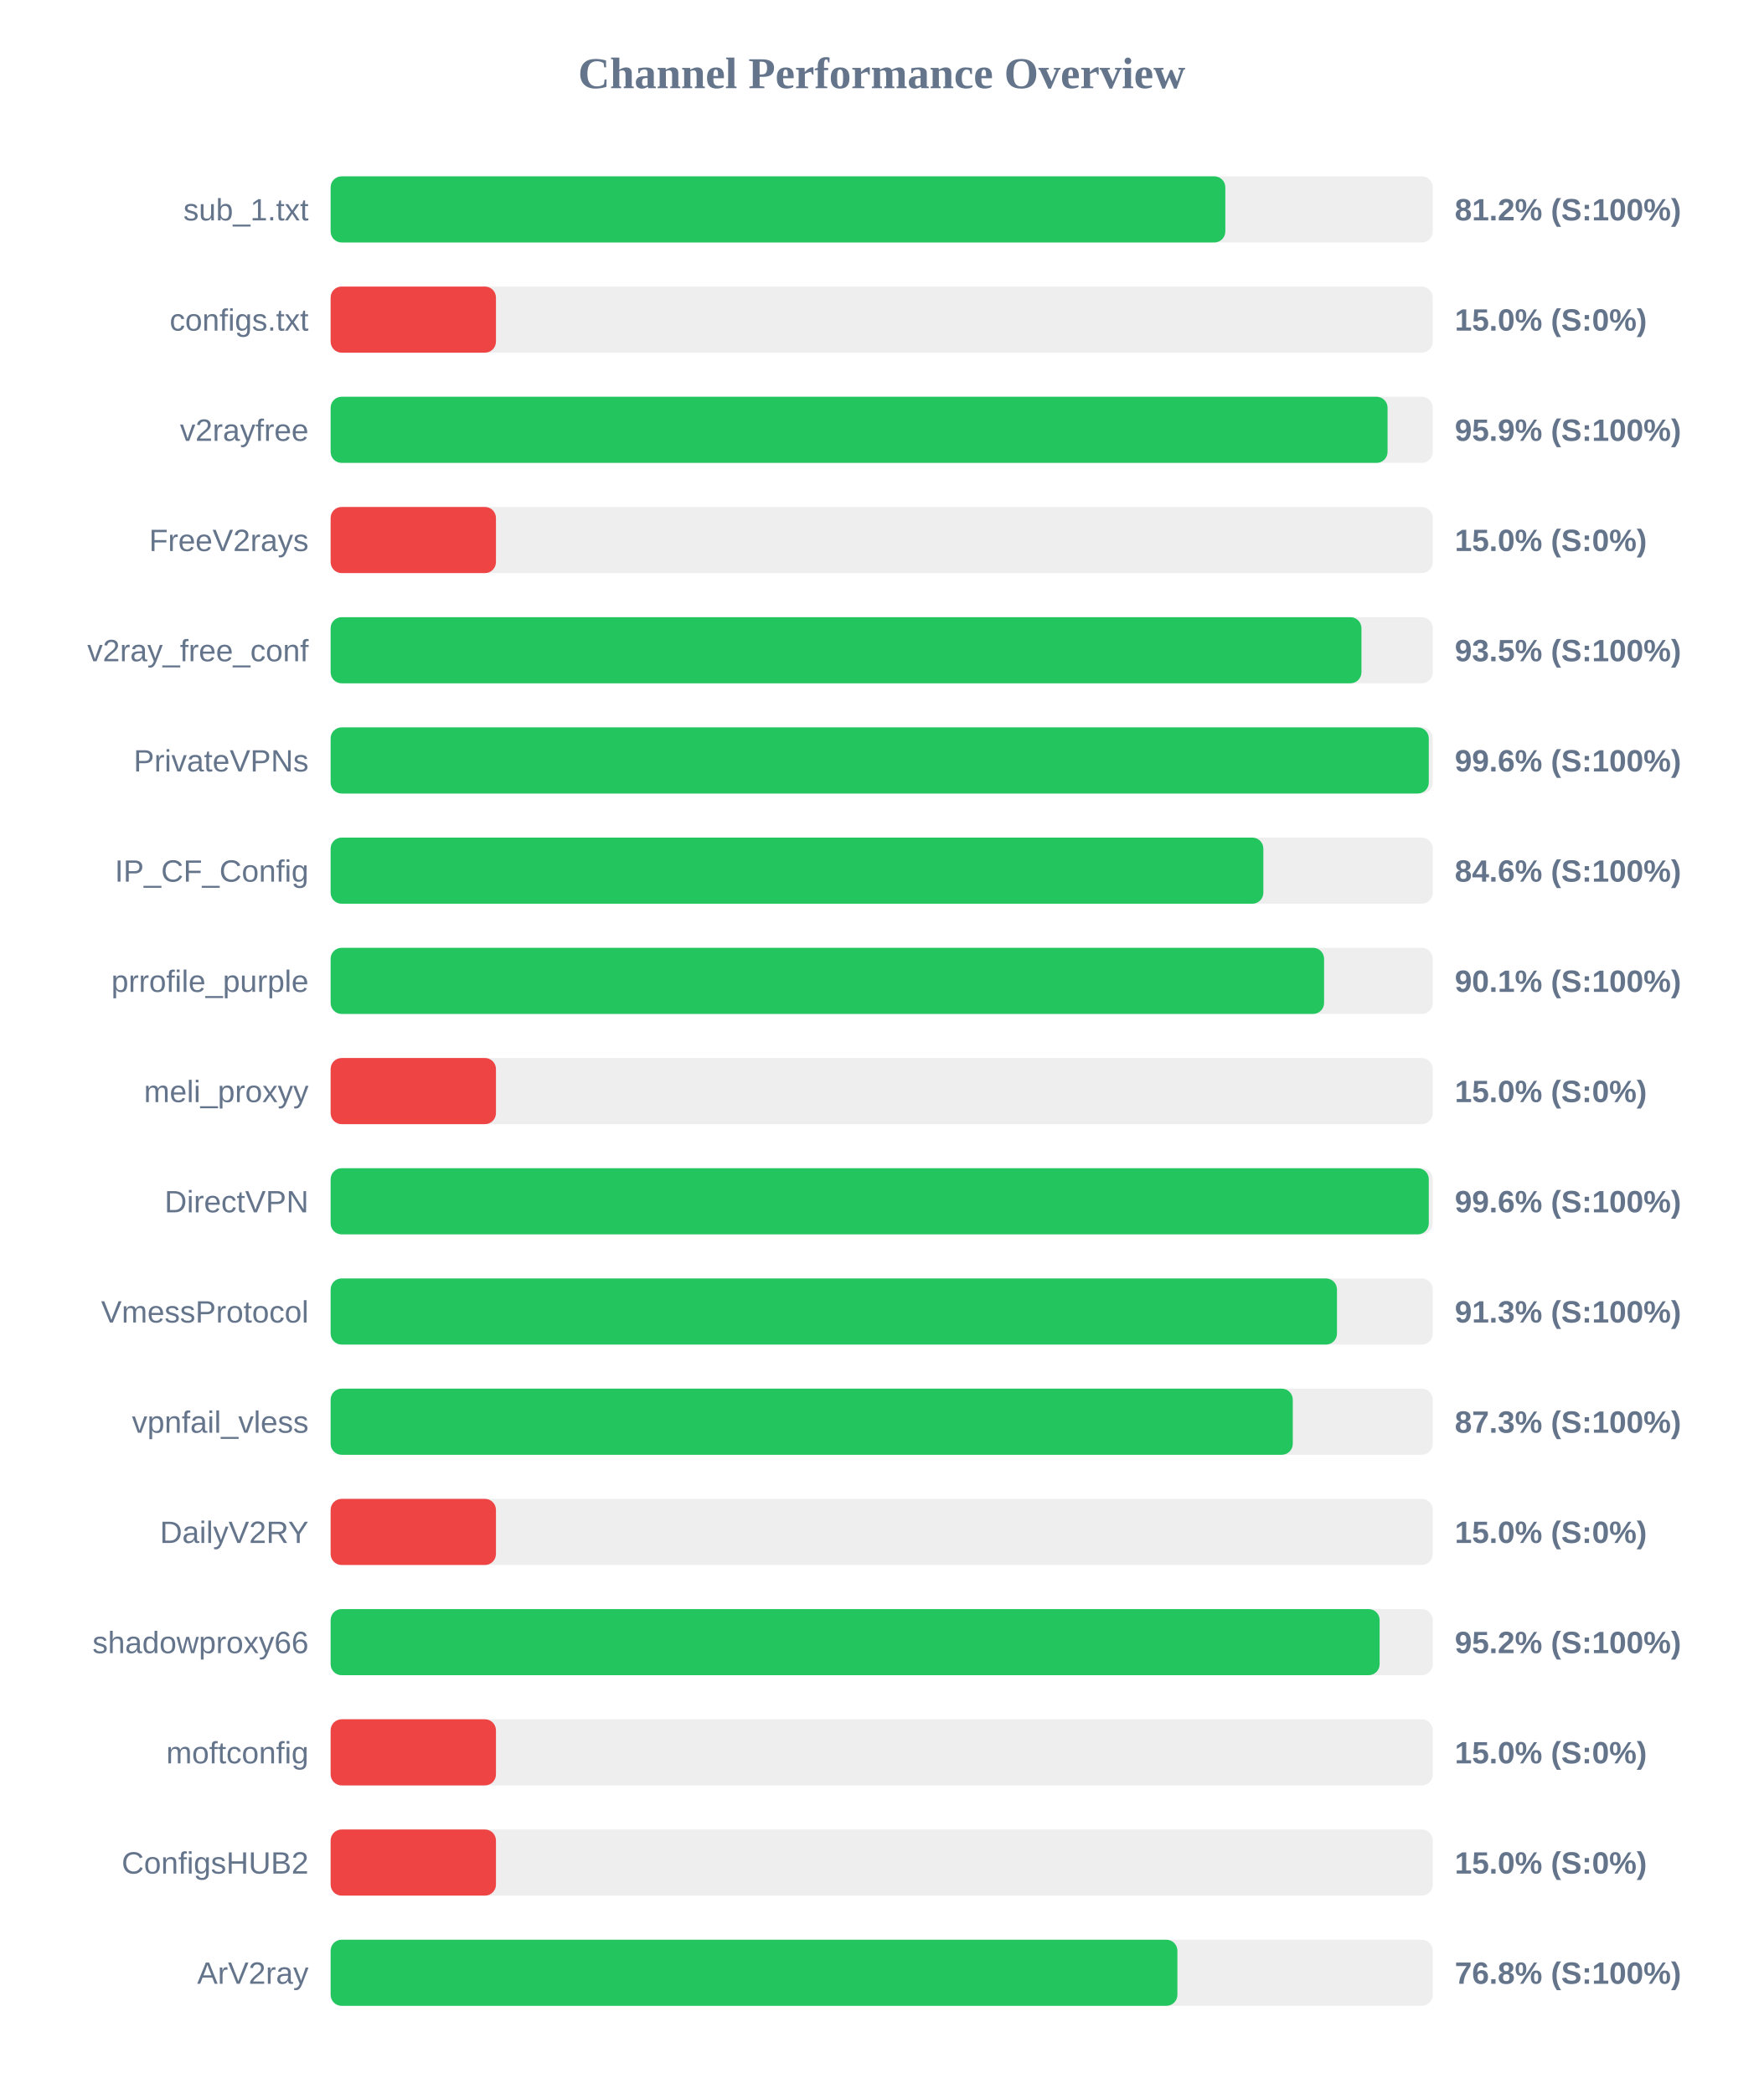
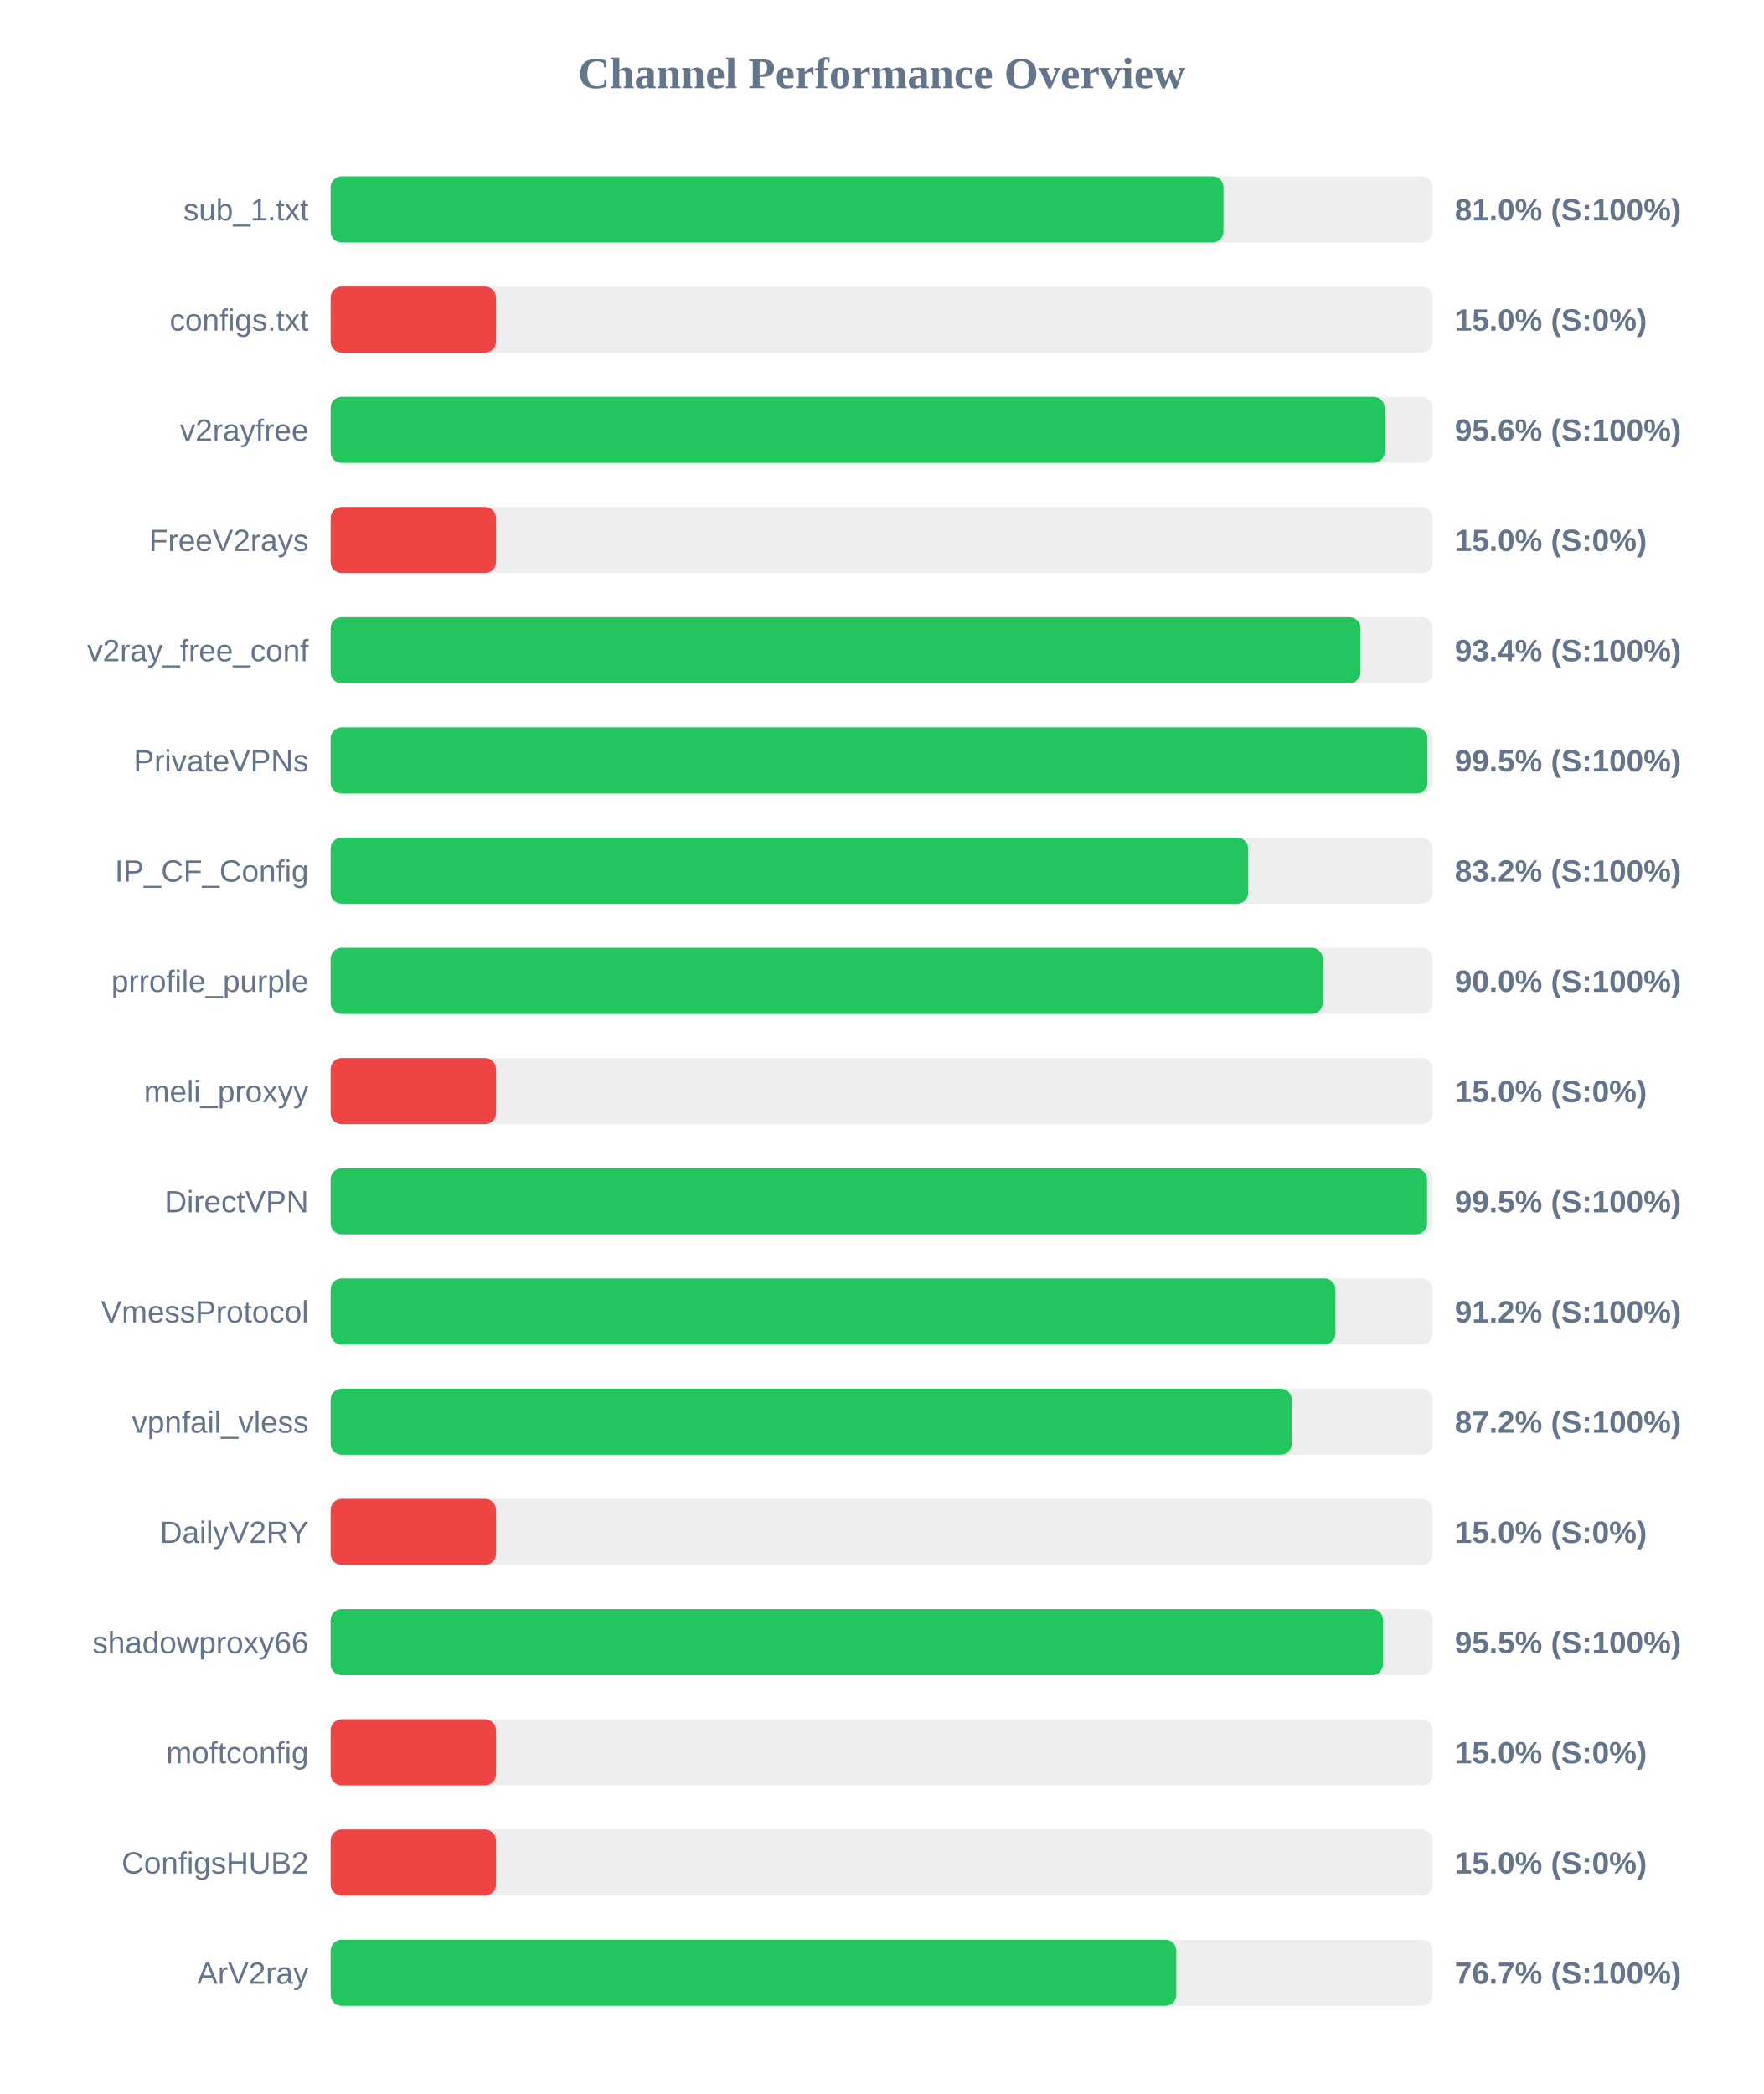
<svg xmlns="http://www.w3.org/2000/svg" width="800" height="950" version="1.1">
  <style>
        .row { font: 14px Arial; fill: #64748b; }
        .score { font: bold 14px Arial; fill: #64748b; }
    </style>
  <text x="400" y="40" text-anchor="middle" font-size="20px" font-weight="bold" fill="#64748b">Channel Performance Overview</text>
  <rect x="150" y="80" width="500" height="30" fill="#eee" rx="5" />
-   <rect x="150" y="80" width="405.9" height="30" fill="#22c55e" rx="5" />
+   <rect x="150" y="80" width="405.05" height="30" fill="#22c55e" rx="5" />
  <text x="140" y="100" text-anchor="end" class="row">sub_1.txt</text>
-   <text x="660" y="100" text-anchor="start" class="score">81.2% (S:100%)</text>
+   <text x="660" y="100" text-anchor="start" class="score">81.0% (S:100%)</text>
  <rect x="150" y="130" width="500" height="30" fill="#eee" rx="5" />
  <rect x="150" y="130" width="75.0" height="30" fill="#ef4444" rx="5" />
  <text x="140" y="150" text-anchor="end" class="row">configs.txt</text>
  <text x="660" y="150" text-anchor="start" class="score">15.0% (S:0%)</text>
  <rect x="150" y="180" width="500" height="30" fill="#eee" rx="5" />
-   <rect x="150" y="180" width="479.5" height="30" fill="#22c55e" rx="5" />
+   <rect x="150" y="180" width="478.15" height="30" fill="#22c55e" rx="5" />
  <text x="140" y="200" text-anchor="end" class="row">v2rayfree</text>
-   <text x="660" y="200" text-anchor="start" class="score">95.9% (S:100%)</text>
+   <text x="660" y="200" text-anchor="start" class="score">95.6% (S:100%)</text>
  <rect x="150" y="230" width="500" height="30" fill="#eee" rx="5" />
  <rect x="150" y="230" width="75.0" height="30" fill="#ef4444" rx="5" />
  <text x="140" y="250" text-anchor="end" class="row">FreeV2rays</text>
  <text x="660" y="250" text-anchor="start" class="score">15.0% (S:0%)</text>
  <rect x="150" y="280" width="500" height="30" fill="#eee" rx="5" />
-   <rect x="150" y="280" width="467.65" height="30" fill="#22c55e" rx="5" />
+   <rect x="150" y="280" width="467.2" height="30" fill="#22c55e" rx="5" />
  <text x="140" y="300" text-anchor="end" class="row">v2ray_free_conf</text>
-   <text x="660" y="300" text-anchor="start" class="score">93.5% (S:100%)</text>
+   <text x="660" y="300" text-anchor="start" class="score">93.4% (S:100%)</text>
  <rect x="150" y="330" width="500" height="30" fill="#eee" rx="5" />
-   <rect x="150" y="330" width="498.2" height="30" fill="#22c55e" rx="5" />
+   <rect x="150" y="330" width="497.55" height="30" fill="#22c55e" rx="5" />
  <text x="140" y="350" text-anchor="end" class="row">PrivateVPNs</text>
-   <text x="660" y="350" text-anchor="start" class="score">99.6% (S:100%)</text>
+   <text x="660" y="350" text-anchor="start" class="score">99.5% (S:100%)</text>
  <rect x="150" y="380" width="500" height="30" fill="#eee" rx="5" />
-   <rect x="150" y="380" width="423.15" height="30" fill="#22c55e" rx="5" />
+   <rect x="150" y="380" width="416.25" height="30" fill="#22c55e" rx="5" />
  <text x="140" y="400" text-anchor="end" class="row">IP_CF_Config</text>
-   <text x="660" y="400" text-anchor="start" class="score">84.6% (S:100%)</text>
+   <text x="660" y="400" text-anchor="start" class="score">83.2% (S:100%)</text>
  <rect x="150" y="430" width="500" height="30" fill="#eee" rx="5" />
-   <rect x="150" y="430" width="450.7" height="30" fill="#22c55e" rx="5" />
+   <rect x="150" y="430" width="450.1" height="30" fill="#22c55e" rx="5" />
  <text x="140" y="450" text-anchor="end" class="row">prrofile_purple</text>
-   <text x="660" y="450" text-anchor="start" class="score">90.1% (S:100%)</text>
+   <text x="660" y="450" text-anchor="start" class="score">90.0% (S:100%)</text>
  <rect x="150" y="480" width="500" height="30" fill="#eee" rx="5" />
  <rect x="150" y="480" width="75.0" height="30" fill="#ef4444" rx="5" />
  <text x="140" y="500" text-anchor="end" class="row">meli_proxyy</text>
  <text x="660" y="500" text-anchor="start" class="score">15.0% (S:0%)</text>
  <rect x="150" y="530" width="500" height="30" fill="#eee" rx="5" />
-   <rect x="150" y="530" width="498.2" height="30" fill="#22c55e" rx="5" />
+   <rect x="150" y="530" width="497.4" height="30" fill="#22c55e" rx="5" />
  <text x="140" y="550" text-anchor="end" class="row">DirectVPN</text>
-   <text x="660" y="550" text-anchor="start" class="score">99.6% (S:100%)</text>
+   <text x="660" y="550" text-anchor="start" class="score">99.5% (S:100%)</text>
  <rect x="150" y="580" width="500" height="30" fill="#eee" rx="5" />
-   <rect x="150" y="580" width="456.55" height="30" fill="#22c55e" rx="5" />
+   <rect x="150" y="580" width="455.85" height="30" fill="#22c55e" rx="5" />
  <text x="140" y="600" text-anchor="end" class="row">VmessProtocol</text>
-   <text x="660" y="600" text-anchor="start" class="score">91.3% (S:100%)</text>
+   <text x="660" y="600" text-anchor="start" class="score">91.2% (S:100%)</text>
  <rect x="150" y="630" width="500" height="30" fill="#eee" rx="5" />
-   <rect x="150" y="630" width="436.5" height="30" fill="#22c55e" rx="5" />
+   <rect x="150" y="630" width="436.0" height="30" fill="#22c55e" rx="5" />
  <text x="140" y="650" text-anchor="end" class="row">vpnfail_vless</text>
-   <text x="660" y="650" text-anchor="start" class="score">87.3% (S:100%)</text>
+   <text x="660" y="650" text-anchor="start" class="score">87.2% (S:100%)</text>
  <rect x="150" y="680" width="500" height="30" fill="#eee" rx="5" />
  <rect x="150" y="680" width="75.0" height="30" fill="#ef4444" rx="5" />
  <text x="140" y="700" text-anchor="end" class="row">DailyV2RY</text>
  <text x="660" y="700" text-anchor="start" class="score">15.0% (S:0%)</text>
  <rect x="150" y="730" width="500" height="30" fill="#eee" rx="5" />
-   <rect x="150" y="730" width="475.9" height="30" fill="#22c55e" rx="5" />
+   <rect x="150" y="730" width="477.45" height="30" fill="#22c55e" rx="5" />
  <text x="140" y="750" text-anchor="end" class="row">shadowproxy66</text>
-   <text x="660" y="750" text-anchor="start" class="score">95.2% (S:100%)</text>
+   <text x="660" y="750" text-anchor="start" class="score">95.5% (S:100%)</text>
  <rect x="150" y="780" width="500" height="30" fill="#eee" rx="5" />
  <rect x="150" y="780" width="75.0" height="30" fill="#ef4444" rx="5" />
  <text x="140" y="800" text-anchor="end" class="row">moftconfig</text>
  <text x="660" y="800" text-anchor="start" class="score">15.0% (S:0%)</text>
  <rect x="150" y="830" width="500" height="30" fill="#eee" rx="5" />
  <rect x="150" y="830" width="75.0" height="30" fill="#ef4444" rx="5" />
  <text x="140" y="850" text-anchor="end" class="row">ConfigsHUB2</text>
  <text x="660" y="850" text-anchor="start" class="score">15.0% (S:0%)</text>
  <rect x="150" y="880" width="500" height="30" fill="#eee" rx="5" />
-   <rect x="150" y="880" width="384.15" height="30" fill="#22c55e" rx="5" />
+   <rect x="150" y="880" width="383.65" height="30" fill="#22c55e" rx="5" />
  <text x="140" y="900" text-anchor="end" class="row">ArV2ray</text>
-   <text x="660" y="900" text-anchor="start" class="score">76.8% (S:100%)</text>
+   <text x="660" y="900" text-anchor="start" class="score">76.7% (S:100%)</text>
</svg>
